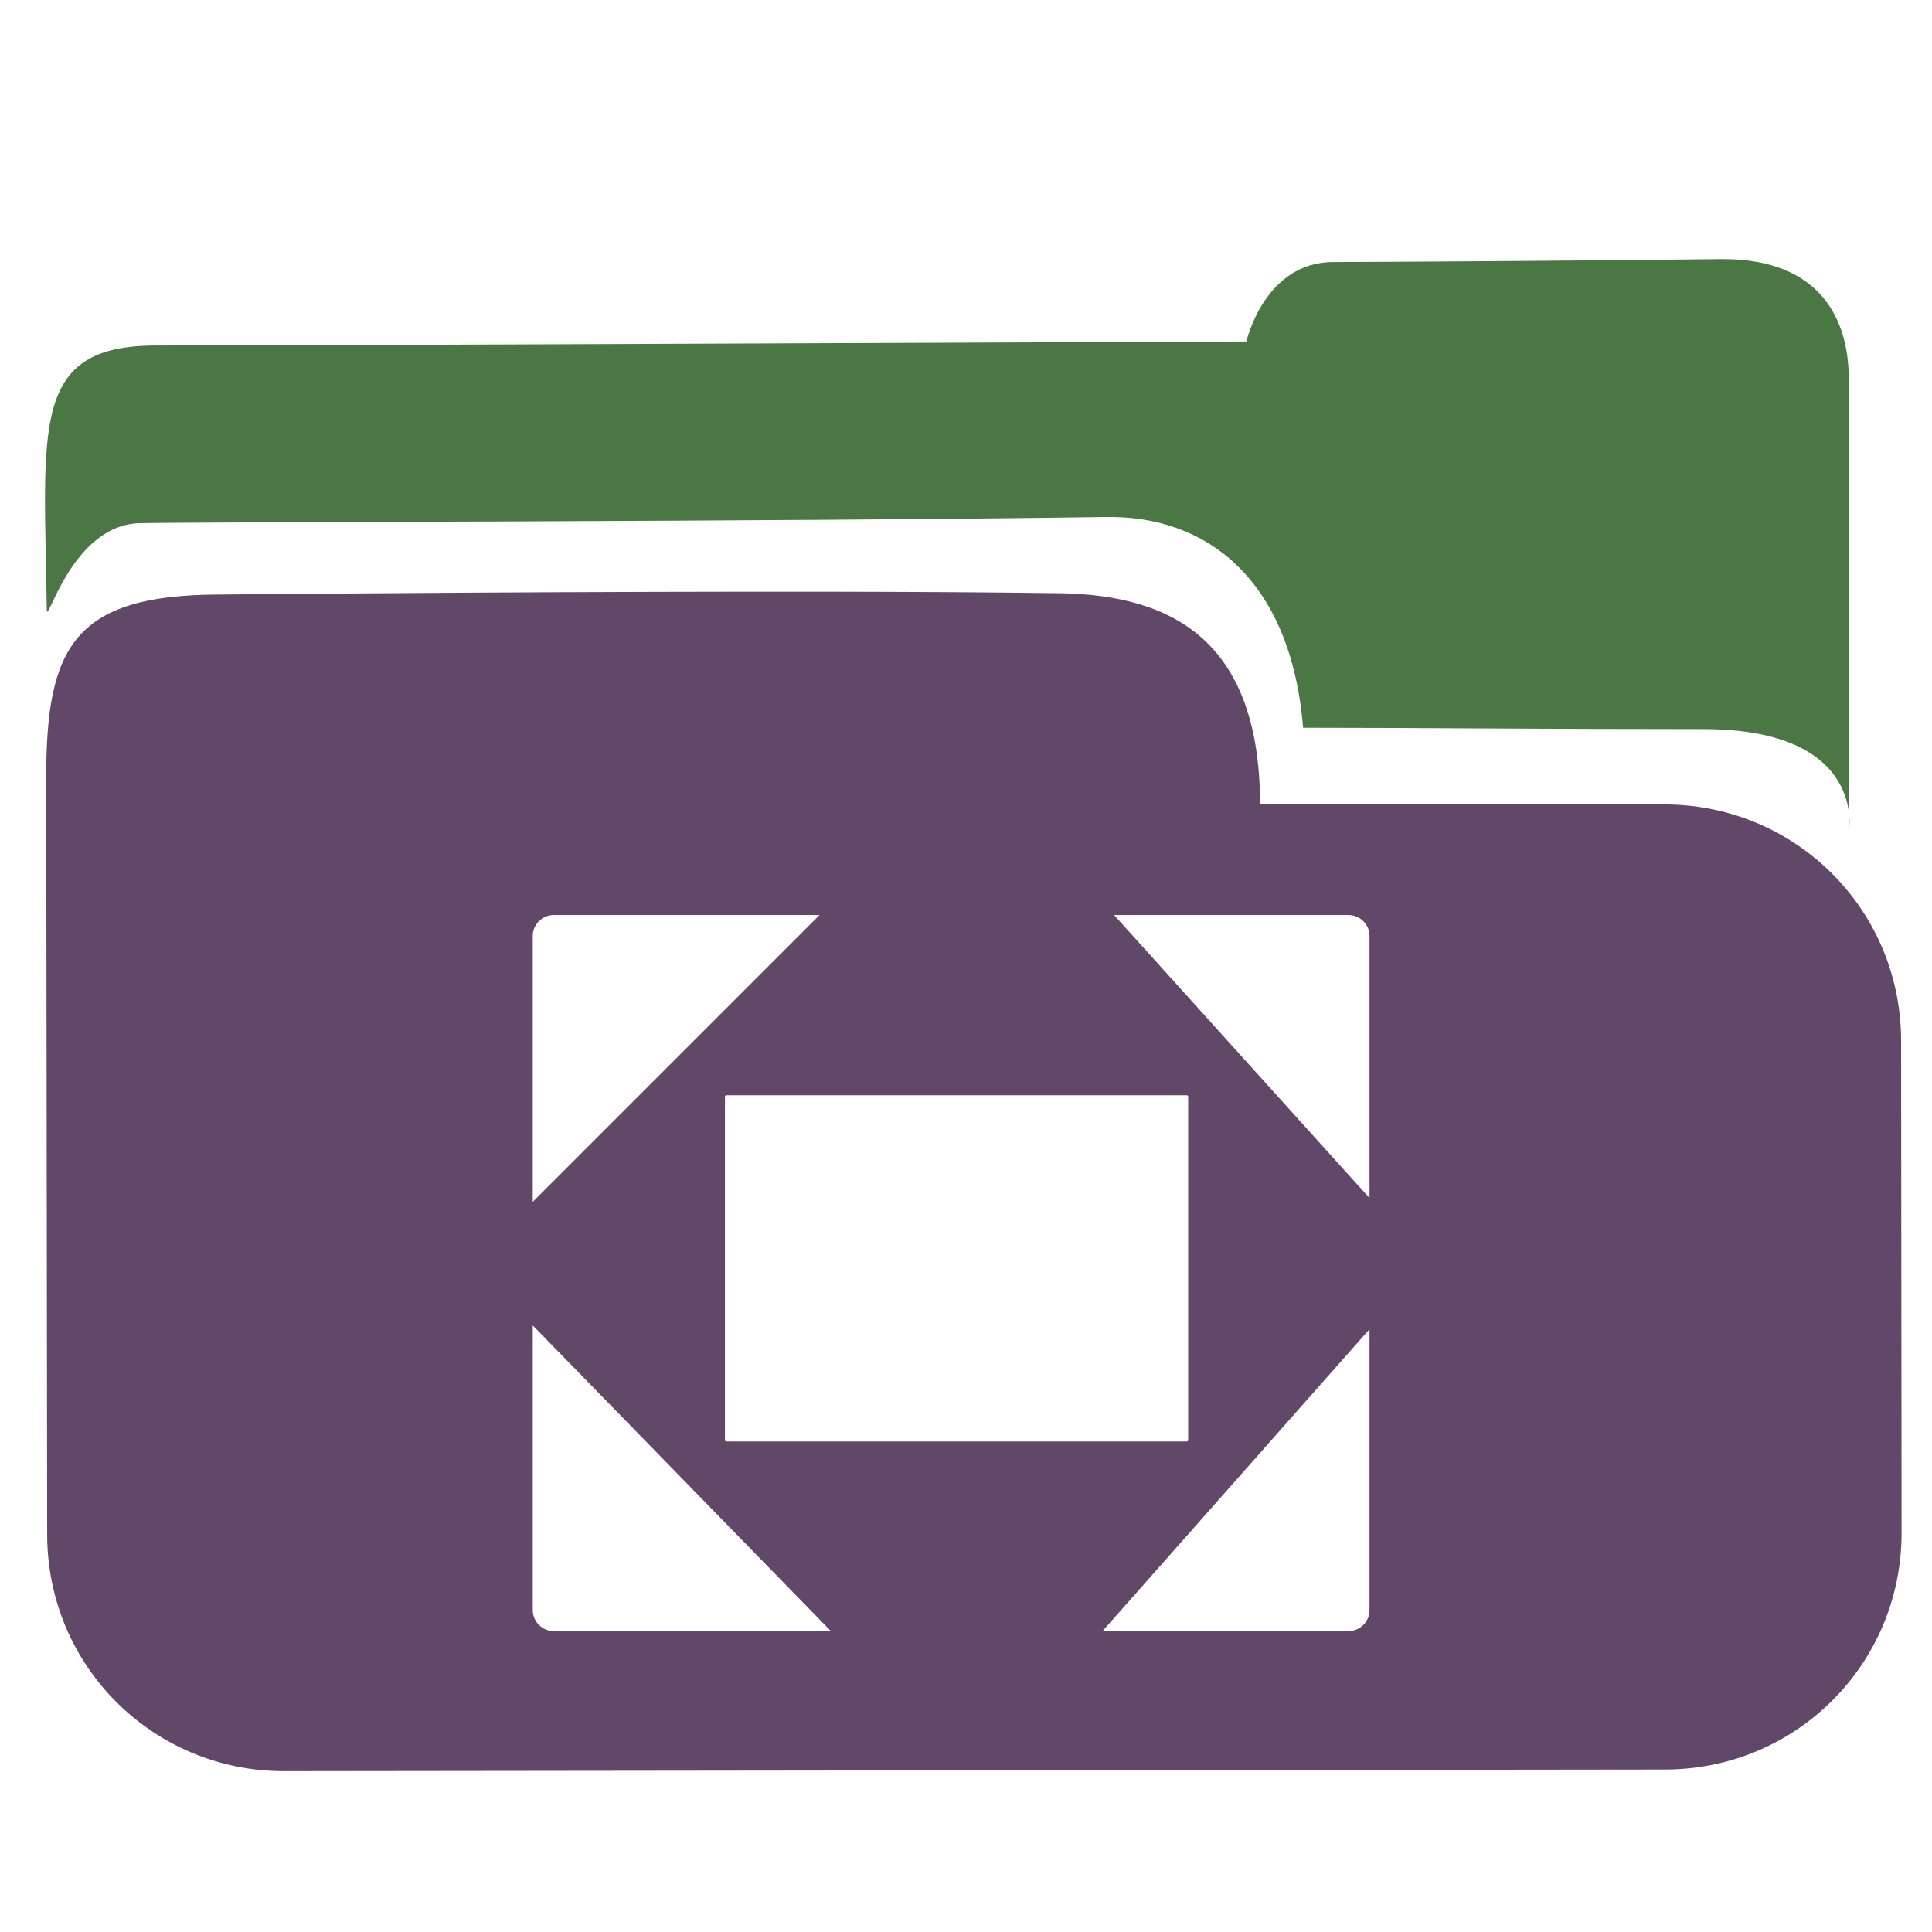
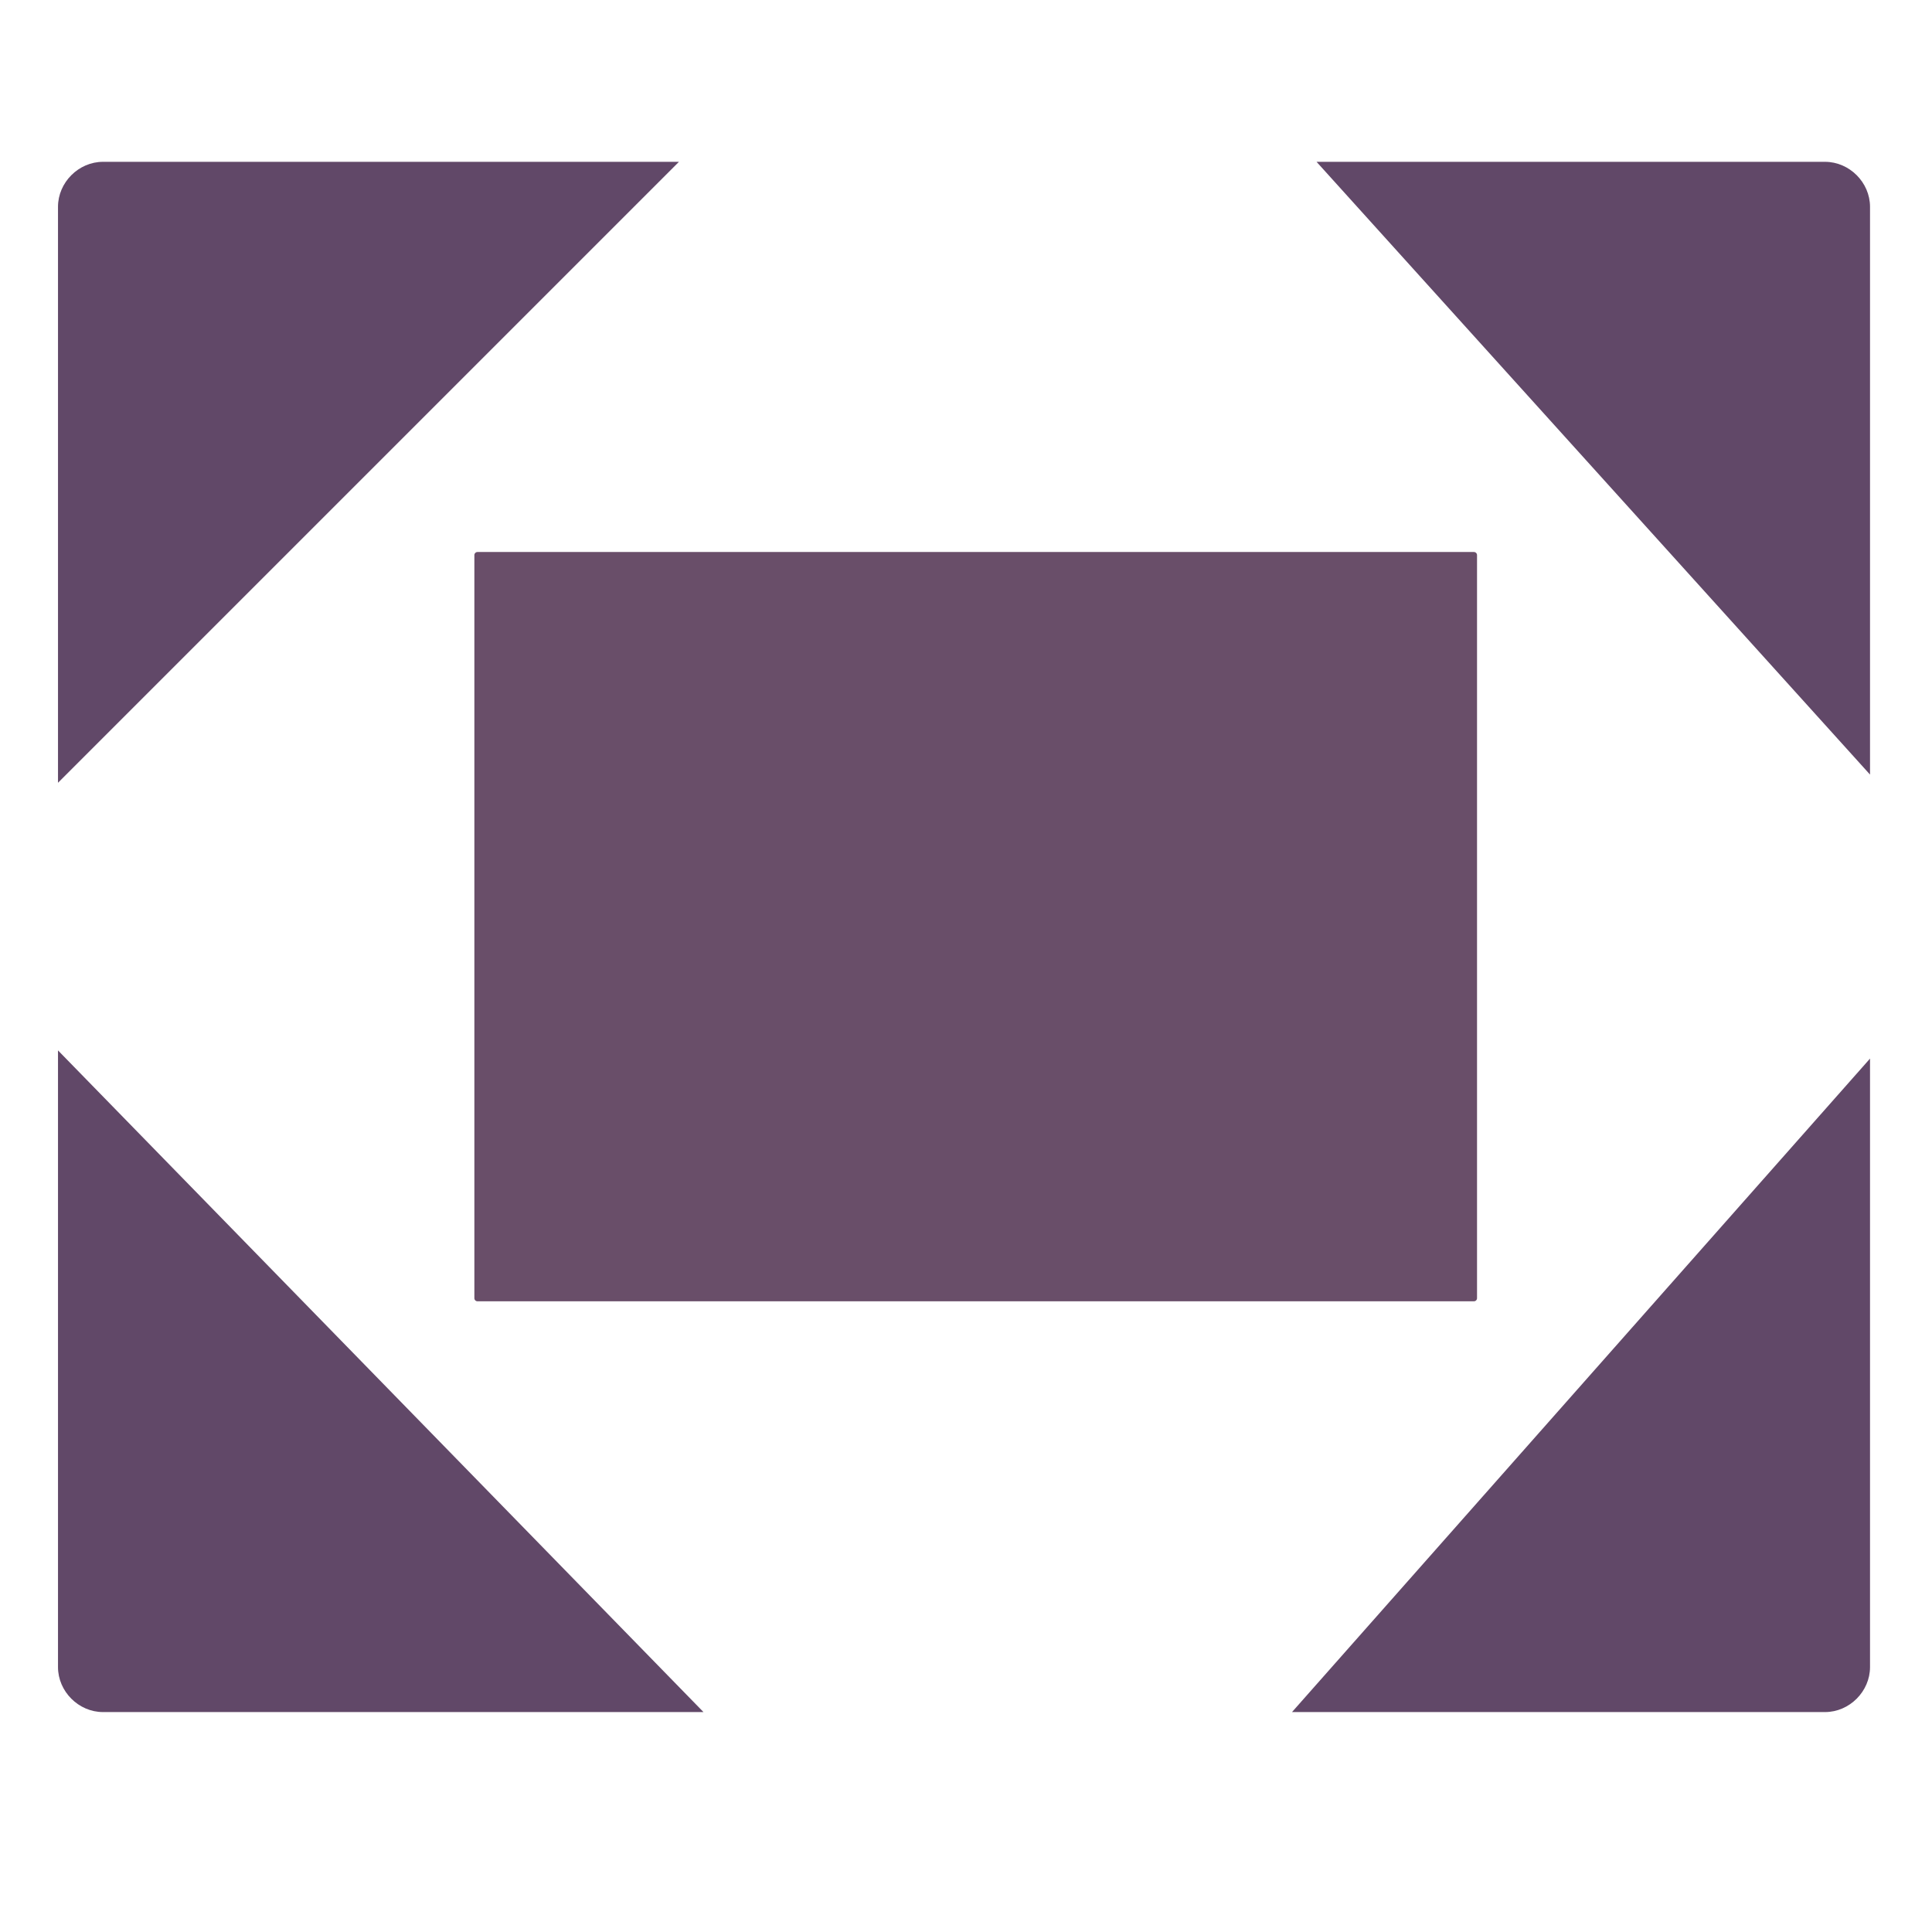
<svg xmlns="http://www.w3.org/2000/svg" width="256" height="256" id="svg2" version="1.1">
  <defs id="defs4">
    </defs>
  <g id="layer1" transform="translate(0,-796.3622)">
-     <path style="fill:#614868;fill-opacity:1;stroke:none" d="M 110.844 78.406 C 79.575 78.355 42.984 78.648 28.781 78.781 C 9.844 78.895 6.105 85.699 6.125 103.062 L 6.25 203.375 C 6.27 220.739 20.261 234.688 37.625 234.688 L 220.656 234.469 C 238.021 234.447 251.99 220.458 251.969 203.094 L 251.906 137.875 C 251.886 120.511 237.896 106.594 220.531 106.594 L 166.969 106.594 C 166.941 83.388 153.615 78.576 139.312 78.594 C 131.094 78.479 121.267 78.423 110.844 78.406 z M 73.344 121.25 L 108.594 121.25 L 70.594 159.25 L 70.594 124 C 70.594 122.508 71.851 121.25 73.344 121.25 z M 147.625 121.25 L 178.719 121.25 C 180.211 121.25 181.469 122.508 181.469 124 L 181.469 158.75 L 147.625 121.25 z M 96.25 145.125 L 157.25 145.125 C 157.356 145.125 157.438 145.207 157.438 145.312 L 157.438 190.812 C 157.438 190.918 157.356 191 157.25 191 L 96.25 191 C 96.144 191 96.062 190.918 96.062 190.812 L 96.062 145.312 C 96.062 145.207 96.144 145.125 96.25 145.125 z M 70.594 175.625 L 110.094 216.125 L 73.344 216.125 C 71.851 216.125 70.594 214.867 70.594 213.375 L 70.594 175.625 z M 181.469 176.125 L 181.469 213.375 C 181.469 214.867 180.211 216.125 178.719 216.125 L 146.094 216.125 L 181.469 176.125 z " transform="translate(0,796.3622)" id="rect2995" />
-     <path style="fill:#4b7744;fill-opacity:1;stroke:none" d="m 146.528,864.876 c 12.978,-0.266 24.491,7.884 26.14,27.918 15.29,0 31.251,0.177 53.011,0.177 21.76,0 19.31,13.558 19.31,13.558 0,0 -0.019,-54.482 -0.026,-60.135 -0.007,-5.653 -2.14,-15.835 -16.98,-15.699 -14.84,0.177 -42.208,0.372 -51.329,0.39 -9.121,0.018 -11.501,10.526 -11.501,10.526 0,0 -127.716,0.531 -144.474,0.531 -16.758,0 -14.798,10.884 -14.484,35.025 0.029,2.238 3.303,-11.302 12.365,-11.483 9.063,-0.177 85.339,-0.195 127.967,-0.815 z" id="path3769" />
+     <path style="fill:#614868;fill-opacity:1;stroke:none" d="m 13.647,817.804 c -3.231,0 -5.962,2.731 -5.962,5.962 l 0,76.317 82.279,-82.279 z m 160.803,0 73.338,81.195 0,-75.233 c 0,-3.231 -2.731,-5.962 -5.962,-5.962 z M 7.685,935.546 l 0,81.712 c 0,3.231 2.731,5.962 5.962,5.962 l 79.569,0 z m 240.103,1.084 -76.59,86.59 70.628,0 c 3.231,0 5.962,-2.731 5.962,-5.962 z" id="rect4430" />
+     <rect style="fill:#694e69;fill-opacity:1;stroke:none" id="rect2985" width="132.857" height="99.286" x="62.857" y="869.505" ry="0.413" />
  </g>
</svg>
